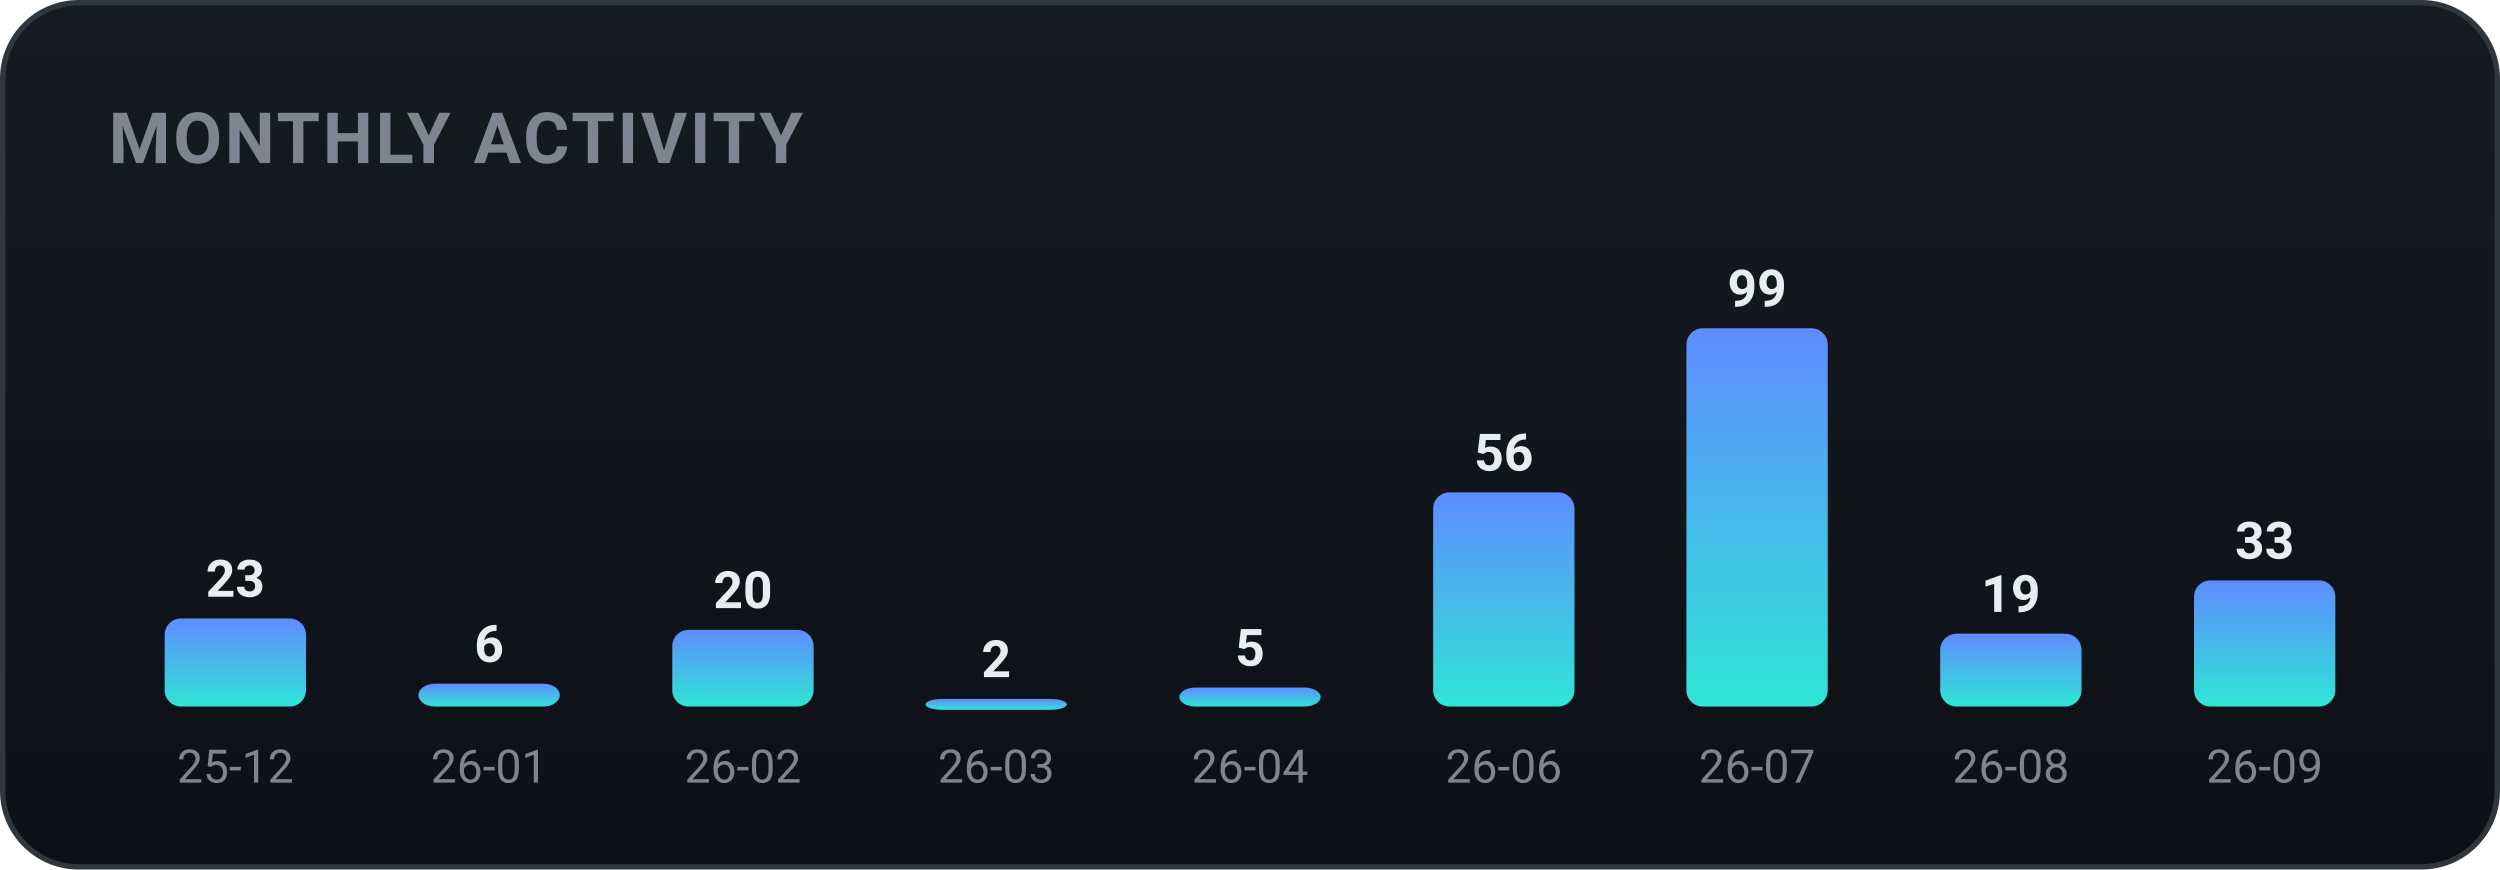
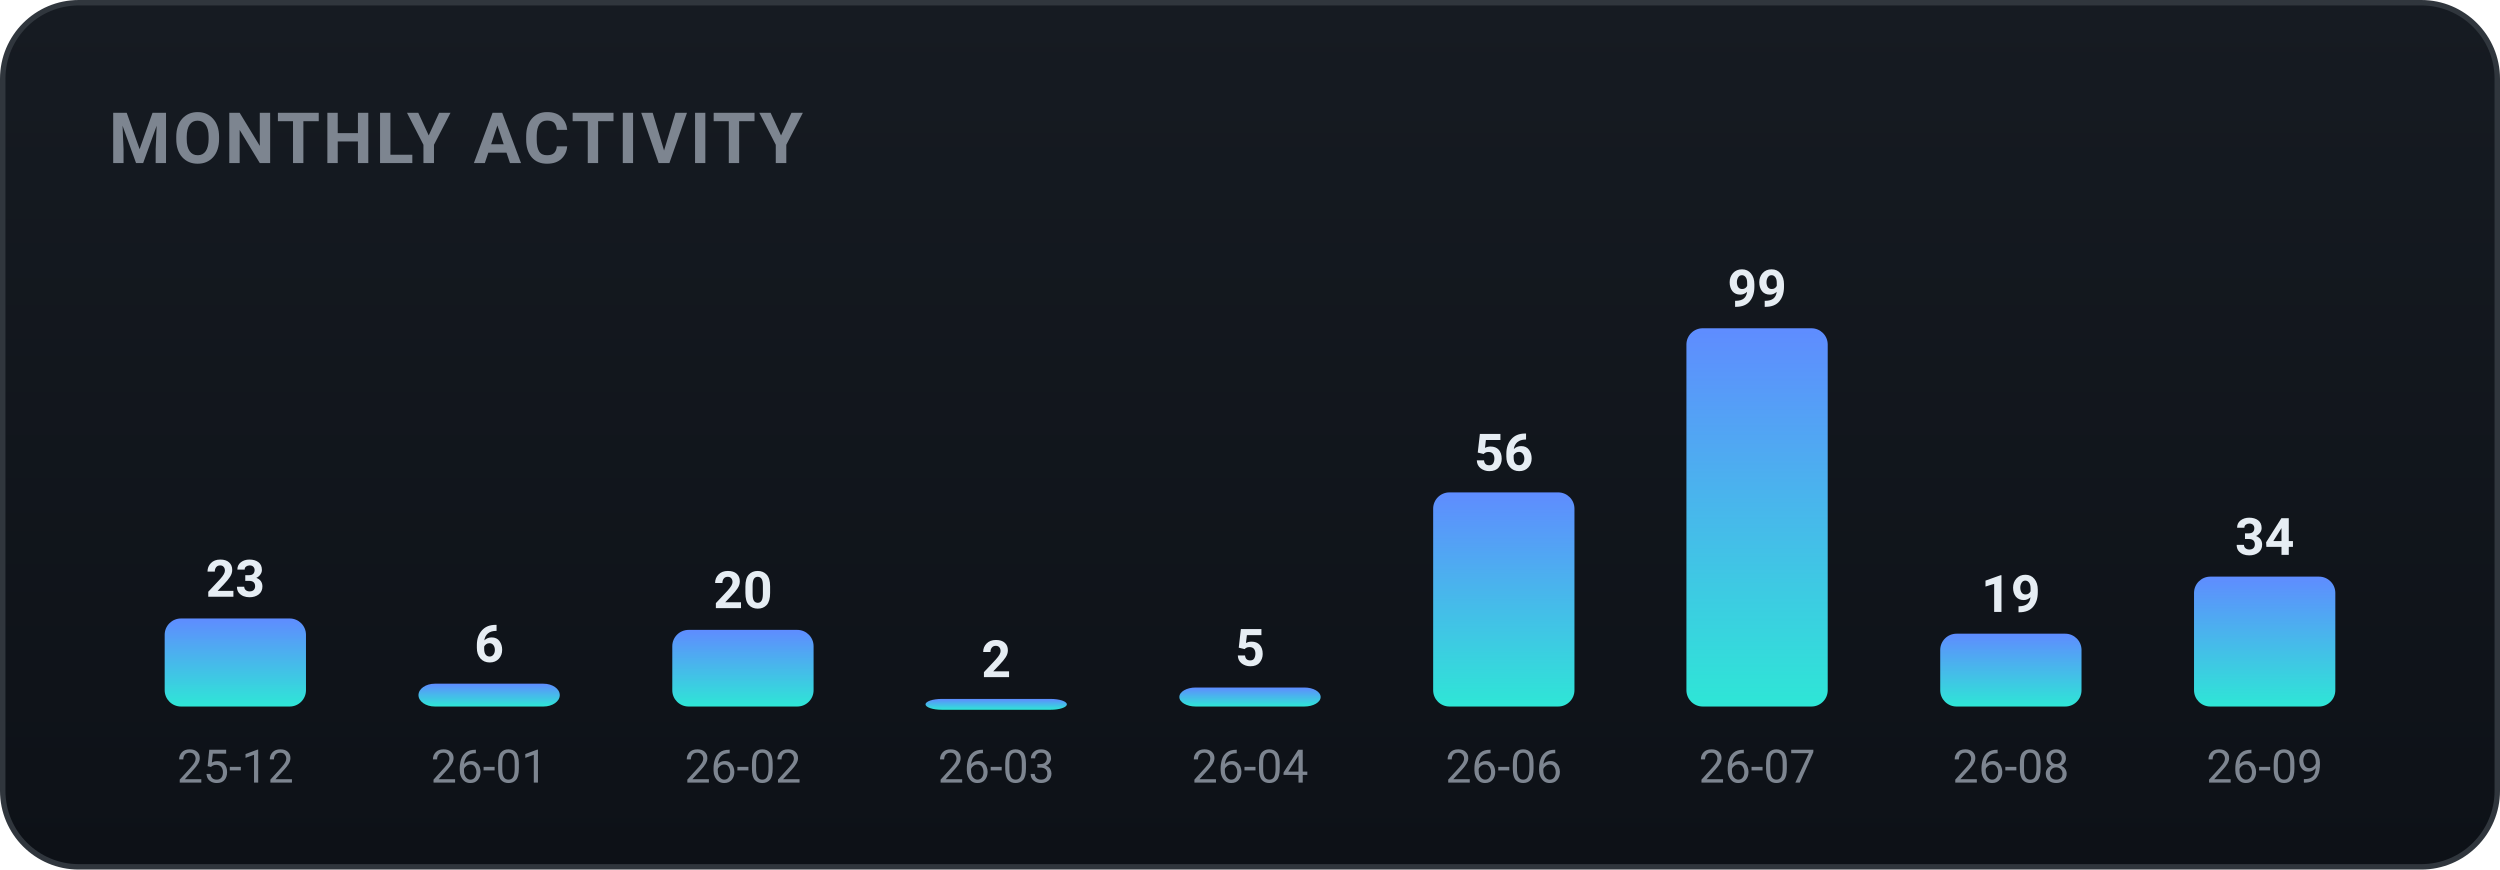
<svg xmlns="http://www.w3.org/2000/svg" width="460" height="160" viewBox="0 0 460 160" role="img" font-family="-apple-system,BlinkMacSystemFont,'Segoe UI',Roboto,'Apple SD Gothic Neo','Malgun Gothic',sans-serif">
  <defs>
    <linearGradient id="bgg" x1="0" y1="0" x2="0" y2="1">
      <stop offset="0" stop-color="#161b22" />
      <stop offset="1" stop-color="#0d1117" />
    </linearGradient>
    <linearGradient id="monthly-gradient" x1="0" y1="0" x2="0" y2="1">
      <stop offset="0%" stop-color="#5f8cff" />
      <stop offset="100%" stop-color="#2ee6d6" />
    </linearGradient>
  </defs>
  <rect x="0.5" y="0.5" width="459" height="159" rx="14" fill="url(#bgg)" stroke="#30363d" />
  <text x="20" y="30" font-family="-apple-system,BlinkMacSystemFont,'Segoe UI',Roboto,'Apple SD Gothic Neo','Malgun Gothic',sans-serif" font-size="13" font-weight="700" fill="#7d8590" letter-spacing="0.5">MONTHLY ACTIVITY</text>
  <rect x="30.3" y="113.8" width="26.0" height="16.2" rx="3" fill="url(#monthly-gradient)" />
  <text x="43.3" y="109.8" text-anchor="middle" font-size="9.5" font-weight="700" fill="#e6edf3">23</text>
  <text x="43.3" y="144.0" text-anchor="middle" font-size="8.5" fill="#7d8590">25-12</text>
  <rect x="77.0" y="125.8" width="26.0" height="4.2" rx="3" fill="url(#monthly-gradient)" />
  <text x="90.0" y="121.8" text-anchor="middle" font-size="9.5" font-weight="700" fill="#e6edf3">6</text>
  <text x="90.0" y="144.0" text-anchor="middle" font-size="8.5" fill="#7d8590">26-01</text>
  <rect x="123.7" y="115.9" width="26.0" height="14.1" rx="3" fill="url(#monthly-gradient)" />
  <text x="136.7" y="111.9" text-anchor="middle" font-size="9.5" font-weight="700" fill="#e6edf3">20</text>
  <text x="136.7" y="144.0" text-anchor="middle" font-size="8.5" fill="#7d8590">26-02</text>
  <rect x="170.3" y="128.6" width="26.0" height="2.0" rx="3" fill="url(#monthly-gradient)" />
  <text x="183.3" y="124.6" text-anchor="middle" font-size="9.5" font-weight="700" fill="#e6edf3">2</text>
  <text x="183.3" y="144.0" text-anchor="middle" font-size="8.5" fill="#7d8590">26-03</text>
  <rect x="217.0" y="126.5" width="26.0" height="3.5" rx="3" fill="url(#monthly-gradient)" />
  <text x="230.0" y="122.5" text-anchor="middle" font-size="9.5" font-weight="700" fill="#e6edf3">5</text>
  <text x="230.0" y="144.0" text-anchor="middle" font-size="8.5" fill="#7d8590">26-04</text>
  <rect x="263.7" y="90.6" width="26.0" height="39.4" rx="3" fill="url(#monthly-gradient)" />
  <text x="276.7" y="86.6" text-anchor="middle" font-size="9.5" font-weight="700" fill="#e6edf3">56</text>
  <text x="276.7" y="144.0" text-anchor="middle" font-size="8.5" fill="#7d8590">26-06</text>
  <rect x="310.3" y="60.4" width="26.0" height="69.6" rx="3" fill="url(#monthly-gradient)" />
  <text x="323.3" y="56.4" text-anchor="middle" font-size="9.5" font-weight="700" fill="#e6edf3">99</text>
  <text x="323.3" y="144.0" text-anchor="middle" font-size="8.5" fill="#7d8590">26-07</text>
  <rect x="357.0" y="116.6" width="26.0" height="13.4" rx="3" fill="url(#monthly-gradient)" />
  <text x="370.0" y="112.6" text-anchor="middle" font-size="9.5" font-weight="700" fill="#e6edf3">19</text>
  <text x="370.0" y="144.0" text-anchor="middle" font-size="8.5" fill="#7d8590">26-08</text>
-   <rect x="403.7" y="106.8" width="26.0" height="23.2" rx="3" fill="url(#monthly-gradient)" />
-   <text x="416.7" y="102.8" text-anchor="middle" font-size="9.5" font-weight="700" fill="#e6edf3">33</text>
+   <rect x="403.7" y="106.1" width="26.0" height="23.9" rx="3" fill="url(#monthly-gradient)" />
+   <text x="416.7" y="102.1" text-anchor="middle" font-size="9.5" font-weight="700" fill="#e6edf3">34</text>
  <text x="416.7" y="144.0" text-anchor="middle" font-size="8.5" fill="#7d8590">26-09</text>
</svg>
